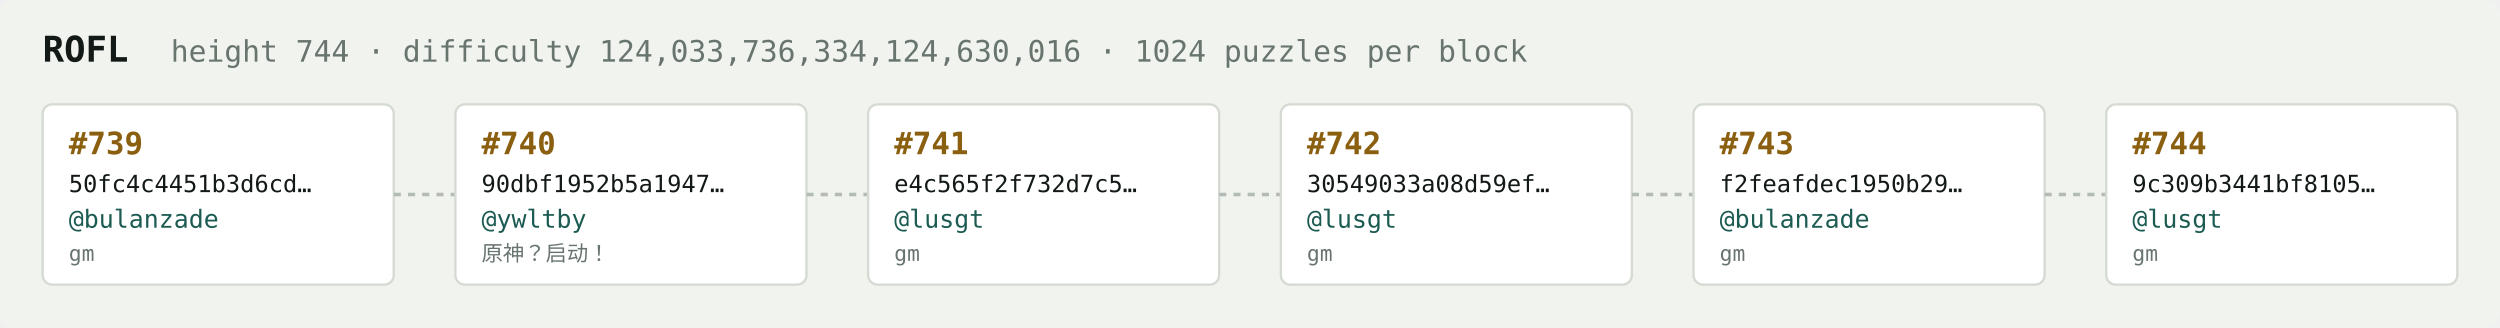
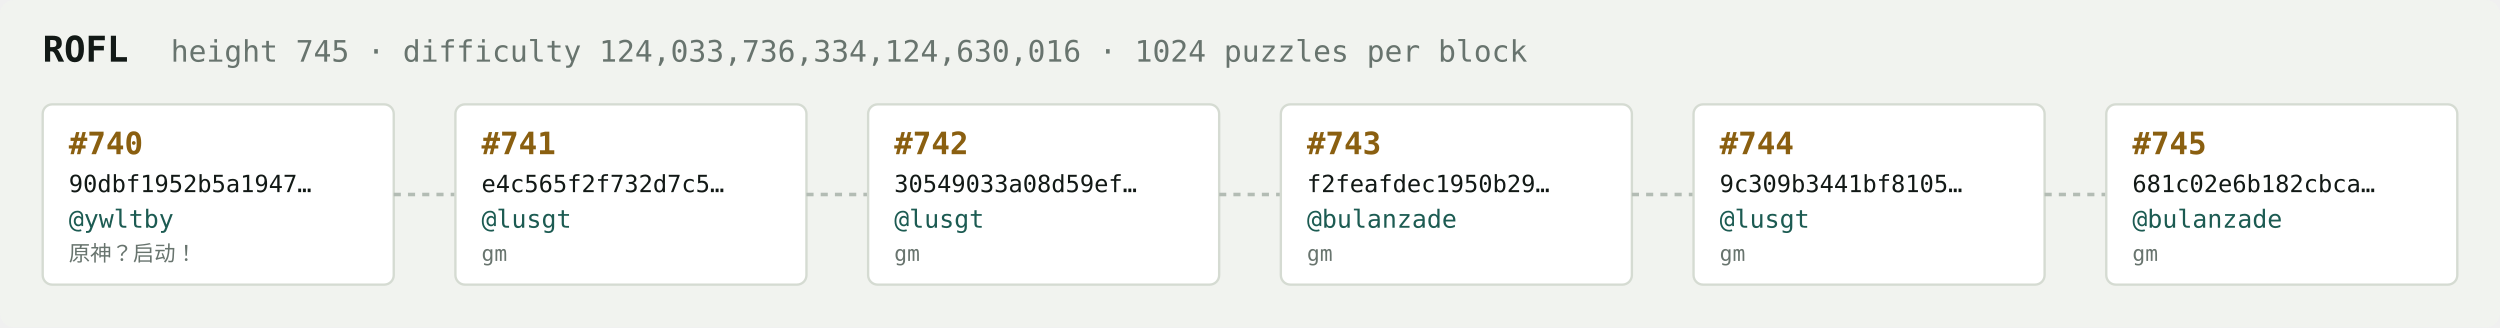
<svg xmlns="http://www.w3.org/2000/svg" width="1054" height="138" viewBox="0 0 1054 138" font-family="ui-monospace,SFMono-Regular,Menlo,monospace">
  <rect fill="#f1f3ef" width="1054" height="138" rx="6" />
  <text x="18" y="26" fill="#121916" font-size="15" font-weight="700">ROFL</text>
-   <text x="72" y="26" fill="#68746e" font-size="12.5">height 744 · difficulty 124,033,736,334,124,630,016 · 1024 puzzles per block</text>
+   <text x="72" y="26" fill="#68746e" font-size="12.5">height 745 · difficulty 124,033,736,334,124,630,016 · 1024 puzzles per block</text>
  <rect x="18" y="44" width="148" height="76" rx="4" fill="#ffffff" stroke="#d5dbd2" stroke-width="1" />
-   <text x="29" y="65" fill="#8a5f10" font-size="13" font-weight="700">#739</text>
-   <text x="29" y="81" fill="#121916" font-size="10">50fc4c4451b3d6cd…</text>
-   <text x="29" y="96" fill="#1c5b52" font-size="10.5">@bulanzade</text>
-   <text x="29" y="110" fill="#68746e" font-size="9">gm</text>
+   <text x="29" y="65" fill="#8a5f10" font-size="13" font-weight="700">#740</text>
+   <text x="29" y="81" fill="#121916" font-size="10">90dbf1952b5a1947…</text>
+   <text x="29" y="96" fill="#1c5b52" font-size="10.5">@ywltby</text>
+   <text x="29" y="110" fill="#68746e" font-size="9">原神？启动！</text>
  <line x1="166" y1="82.0" x2="192" y2="82.0" stroke="#b3bcb4" stroke-width="1.5" stroke-dasharray="3 3" />
  <rect x="192" y="44" width="148" height="76" rx="4" fill="#ffffff" stroke="#d5dbd2" stroke-width="1" />
-   <text x="203" y="65" fill="#8a5f10" font-size="13" font-weight="700">#740</text>
-   <text x="203" y="81" fill="#121916" font-size="10">90dbf1952b5a1947…</text>
-   <text x="203" y="96" fill="#1c5b52" font-size="10.5">@ywltby</text>
-   <text x="203" y="110" fill="#68746e" font-size="9">原神？启动！</text>
+   <text x="203" y="65" fill="#8a5f10" font-size="13" font-weight="700">#741</text>
+   <text x="203" y="81" fill="#121916" font-size="10">e4c565f2f732d7c5…</text>
+   <text x="203" y="96" fill="#1c5b52" font-size="10.5">@lusgt</text>
+   <text x="203" y="110" fill="#68746e" font-size="9">gm</text>
  <line x1="340" y1="82.0" x2="366" y2="82.0" stroke="#b3bcb4" stroke-width="1.5" stroke-dasharray="3 3" />
  <rect x="366" y="44" width="148" height="76" rx="4" fill="#ffffff" stroke="#d5dbd2" stroke-width="1" />
-   <text x="377" y="65" fill="#8a5f10" font-size="13" font-weight="700">#741</text>
-   <text x="377" y="81" fill="#121916" font-size="10">e4c565f2f732d7c5…</text>
+   <text x="377" y="65" fill="#8a5f10" font-size="13" font-weight="700">#742</text>
+   <text x="377" y="81" fill="#121916" font-size="10">30549033a08d59ef…</text>
  <text x="377" y="96" fill="#1c5b52" font-size="10.5">@lusgt</text>
  <text x="377" y="110" fill="#68746e" font-size="9">gm</text>
  <line x1="514" y1="82.0" x2="540" y2="82.0" stroke="#b3bcb4" stroke-width="1.5" stroke-dasharray="3 3" />
  <rect x="540" y="44" width="148" height="76" rx="4" fill="#ffffff" stroke="#d5dbd2" stroke-width="1" />
-   <text x="551" y="65" fill="#8a5f10" font-size="13" font-weight="700">#742</text>
-   <text x="551" y="81" fill="#121916" font-size="10">30549033a08d59ef…</text>
-   <text x="551" y="96" fill="#1c5b52" font-size="10.5">@lusgt</text>
+   <text x="551" y="65" fill="#8a5f10" font-size="13" font-weight="700">#743</text>
+   <text x="551" y="81" fill="#121916" font-size="10">f2feafdec1950b29…</text>
+   <text x="551" y="96" fill="#1c5b52" font-size="10.5">@bulanzade</text>
  <text x="551" y="110" fill="#68746e" font-size="9">gm</text>
  <line x1="688" y1="82.0" x2="714" y2="82.0" stroke="#b3bcb4" stroke-width="1.5" stroke-dasharray="3 3" />
  <rect x="714" y="44" width="148" height="76" rx="4" fill="#ffffff" stroke="#d5dbd2" stroke-width="1" />
-   <text x="725" y="65" fill="#8a5f10" font-size="13" font-weight="700">#743</text>
-   <text x="725" y="81" fill="#121916" font-size="10">f2feafdec1950b29…</text>
-   <text x="725" y="96" fill="#1c5b52" font-size="10.5">@bulanzade</text>
+   <text x="725" y="65" fill="#8a5f10" font-size="13" font-weight="700">#744</text>
+   <text x="725" y="81" fill="#121916" font-size="10">9c309b3441bf8105…</text>
+   <text x="725" y="96" fill="#1c5b52" font-size="10.5">@lusgt</text>
  <text x="725" y="110" fill="#68746e" font-size="9">gm</text>
  <line x1="862" y1="82.0" x2="888" y2="82.0" stroke="#b3bcb4" stroke-width="1.5" stroke-dasharray="3 3" />
  <rect x="888" y="44" width="148" height="76" rx="4" fill="#ffffff" stroke="#d5dbd2" stroke-width="1" />
-   <text x="899" y="65" fill="#8a5f10" font-size="13" font-weight="700">#744</text>
-   <text x="899" y="81" fill="#121916" font-size="10">9c309b3441bf8105…</text>
-   <text x="899" y="96" fill="#1c5b52" font-size="10.5">@lusgt</text>
+   <text x="899" y="65" fill="#8a5f10" font-size="13" font-weight="700">#745</text>
+   <text x="899" y="81" fill="#121916" font-size="10">681c02e6b182cbca…</text>
+   <text x="899" y="96" fill="#1c5b52" font-size="10.5">@bulanzade</text>
  <text x="899" y="110" fill="#68746e" font-size="9">gm</text>
</svg>
